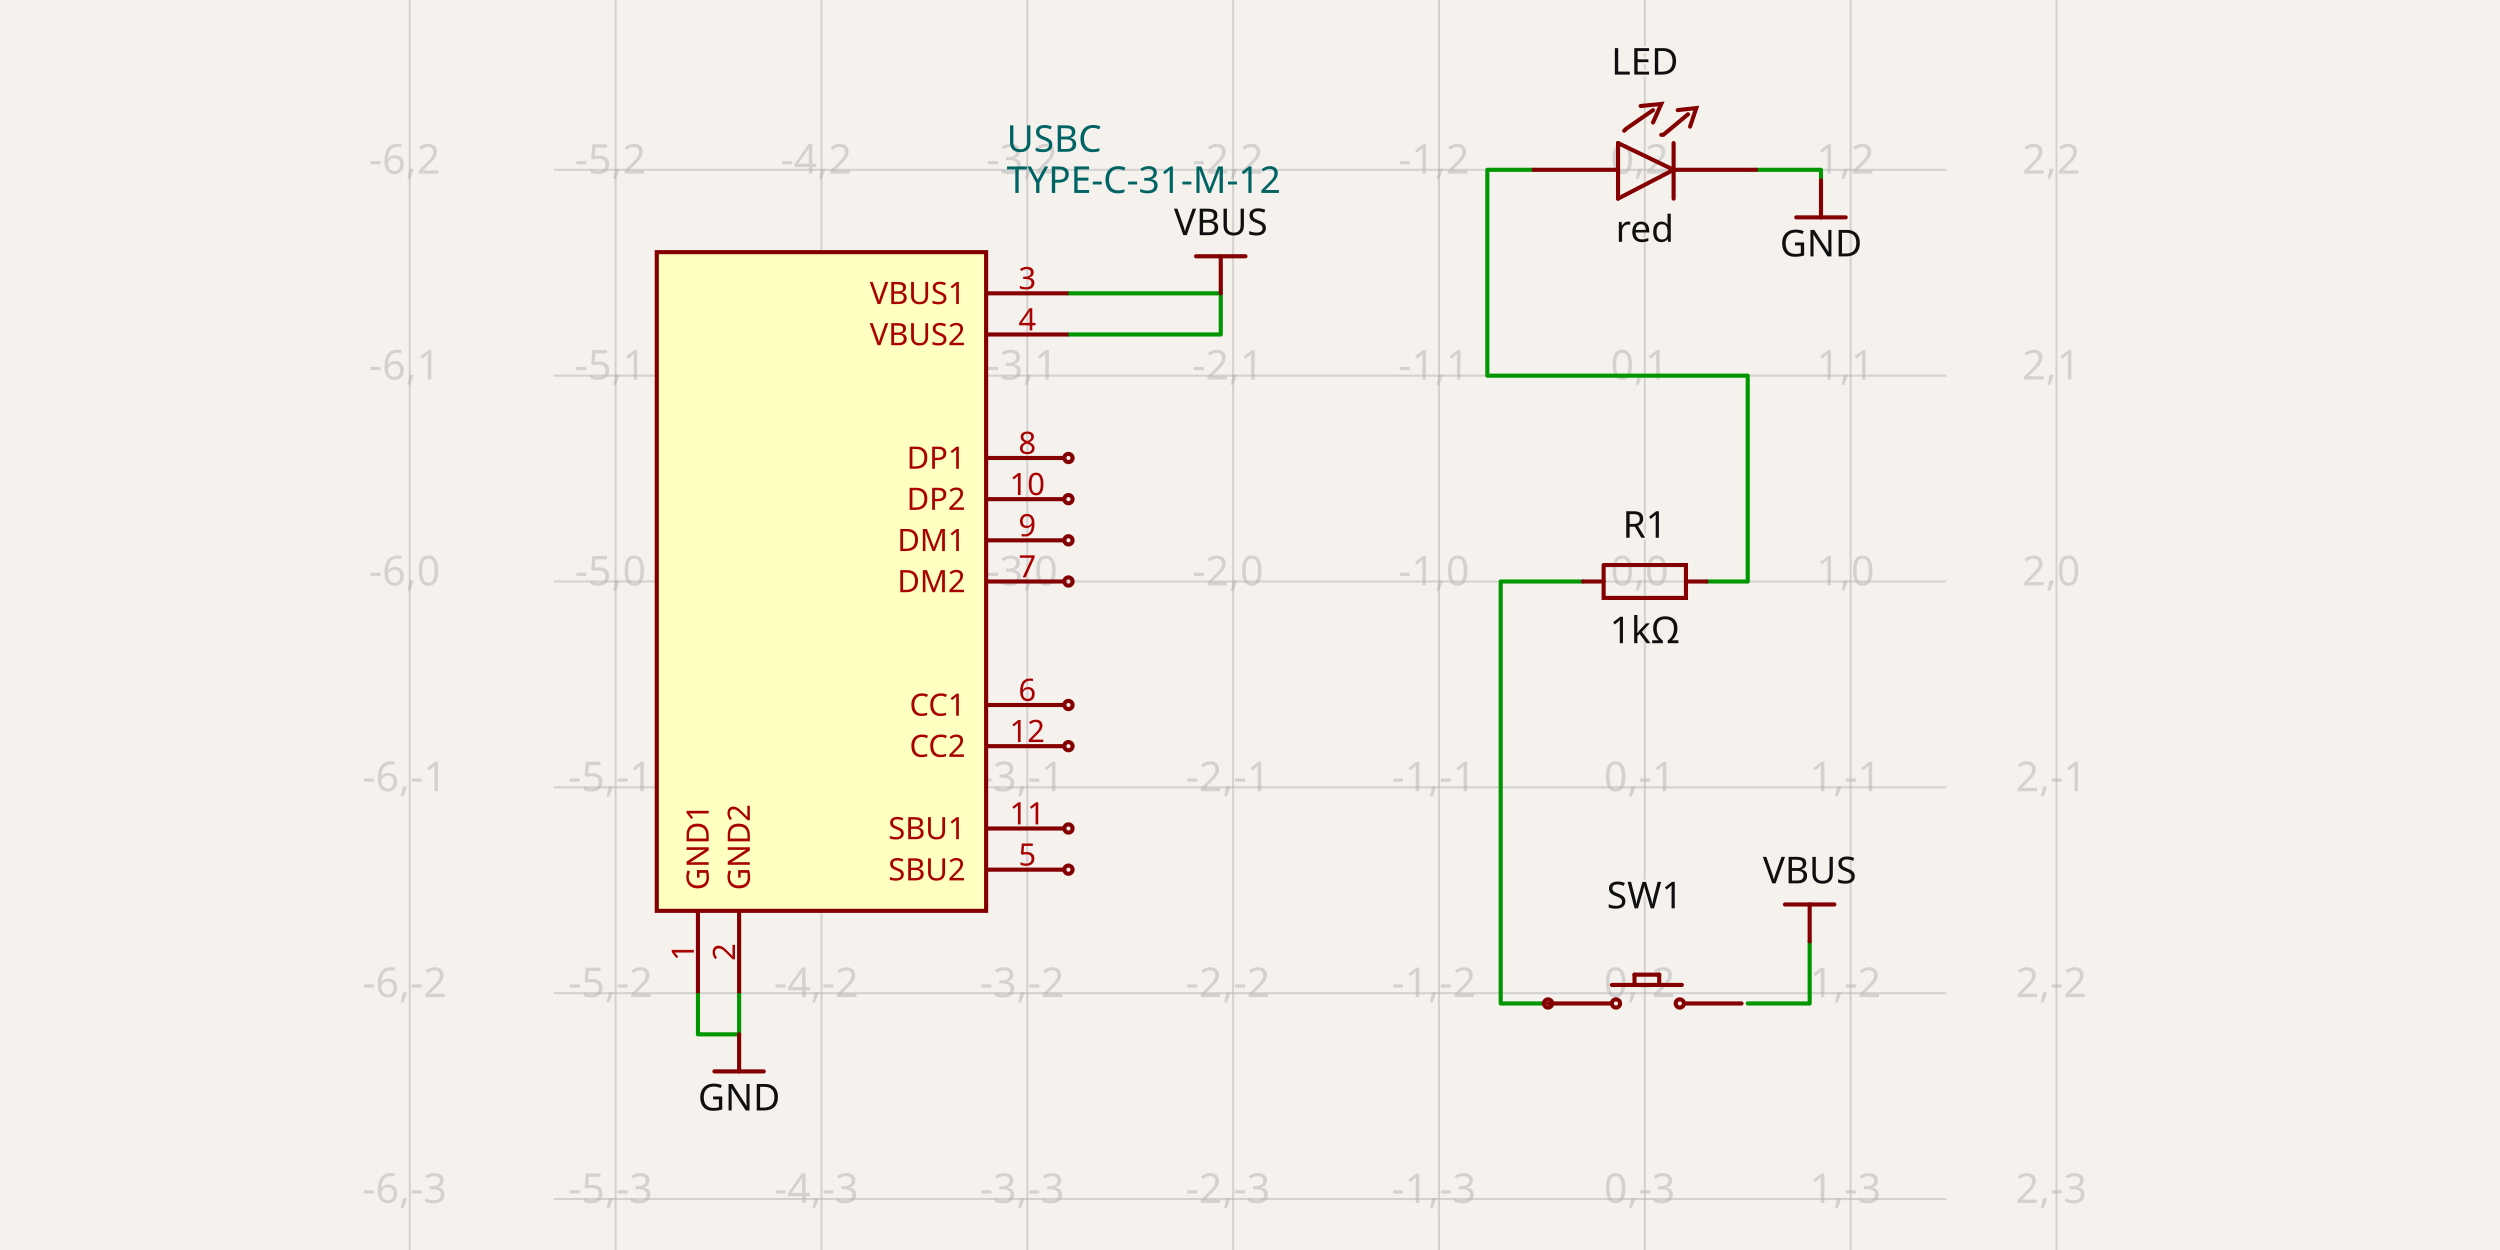
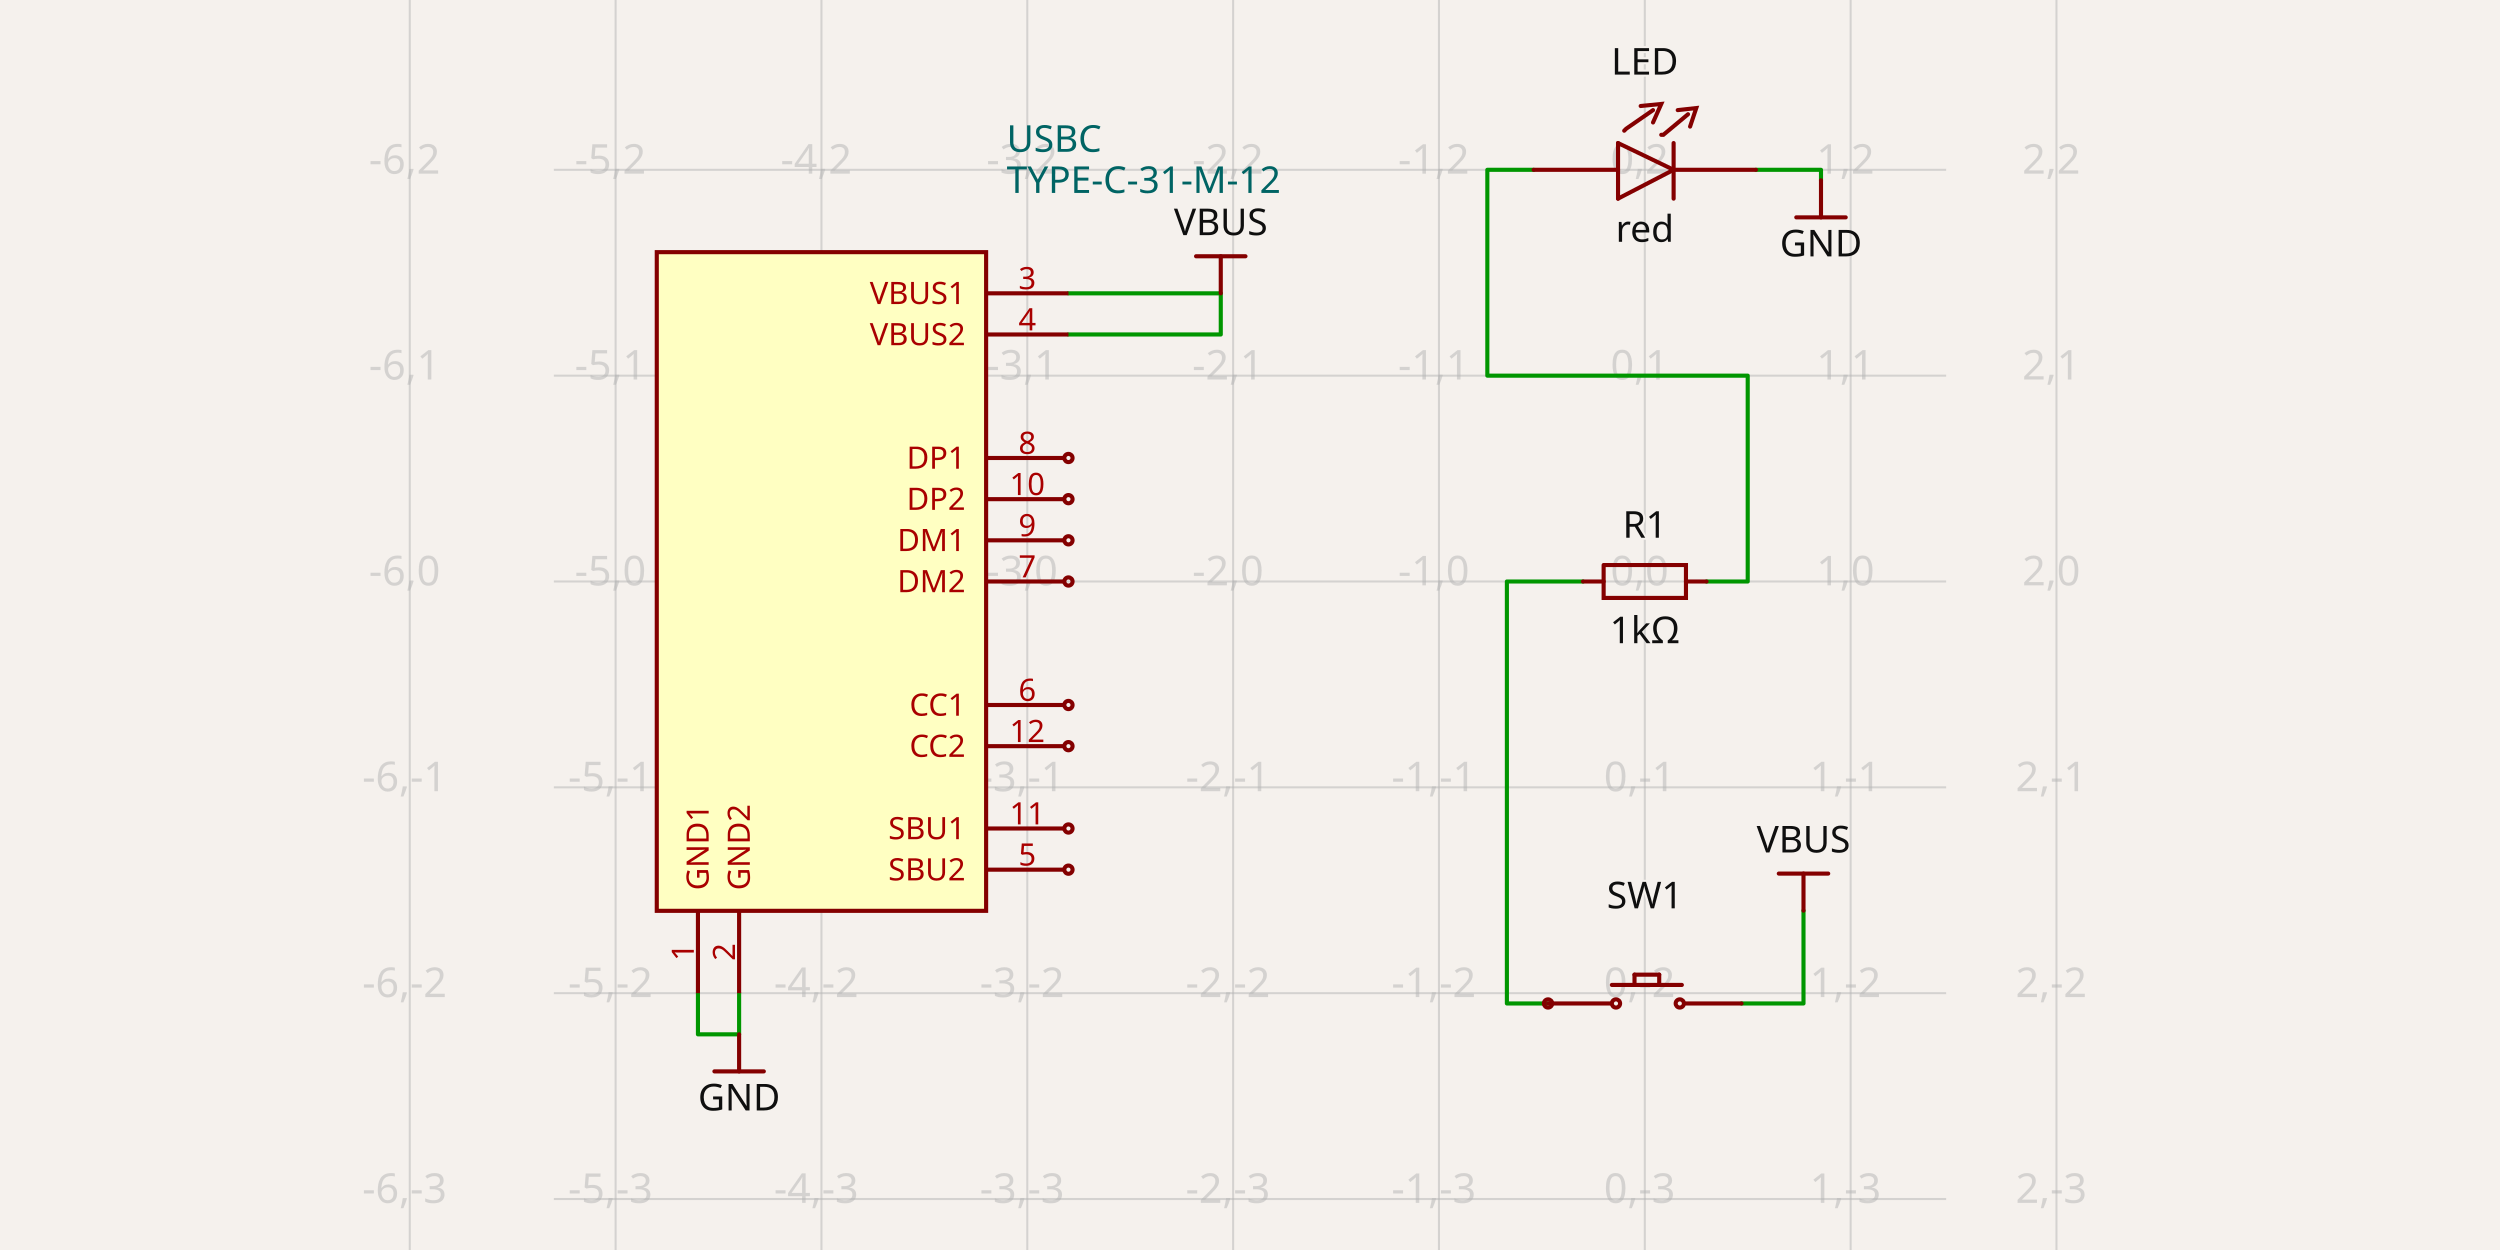
- <svg xmlns="http://www.w3.org/2000/svg" class="tscircuit-schematic" width="1200" height="600" style="background-color: rgb(245, 241, 237)" data-real-to-screen-transform="matrix(98.8022966045,0,0,-98.8022966045,789.5028048874,279.1164879077)" data-software-used-string="@tscircuit/core@0.0.1398">
+ <svg xmlns="http://www.w3.org/2000/svg" class="tscircuit-schematic" width="1200" height="600" style="background-color: rgb(245, 241, 237)" data-real-to-screen-transform="matrix(98.8022966045,0,0,-98.8022966045,789.5028048874,279.1164879077)" data-software-used-string="@tscircuit/core@0.0.1401">
  <style>
              .boundary { fill: rgb(245, 241, 237); }
              .schematic-boundary { fill: none; stroke: #fff; }
              .component { fill: none; stroke: rgb(132, 0, 0); }
              .chip { fill: rgb(255, 255, 194); stroke: rgb(132, 0, 0); }
              .component-pin { fill: none; stroke: rgb(132, 0, 0); }
              /* Basic per-trace hover fallback */
              .trace:hover {
                filter: invert(1);
              }
              .trace:hover .trace-crossing-outline {
                opacity: 0;
              }
              .trace:hover .trace-junction {
                filter: invert(1);
              }
              /* Net-hover highlighting: when a trace or its overlays are hovered,
                 invert color for all traces (base + overlays) sharing the same
                 subcircuit connectivity key. Also hide crossing outline during hover. */
              svg:has(:is(g.trace[data-subcircuit-connectivity-map-key="unnamedsubcircuitsubcircuit_source_group_0_connectivity_net2"], g.trace-overlays[data-subcircuit-connectivity-map-key="unnamedsubcircuitsubcircuit_source_group_0_connectivity_net2"]):hover) :is(g.trace[data-subcircuit-connectivity-map-key="unnamedsubcircuitsubcircuit_source_group_0_connectivity_net2"], g.trace-overlays[data-subcircuit-connectivity-map-key="unnamedsubcircuitsubcircuit_source_group_0_connectivity_net2"]) { filter: invert(1); }
svg:has(:is(g.trace[data-subcircuit-connectivity-map-key="unnamedsubcircuitsubcircuit_source_group_0_connectivity_net2"], g.trace-overlays[data-subcircuit-connectivity-map-key="unnamedsubcircuitsubcircuit_source_group_0_connectivity_net2"]):hover) g.trace-overlays[data-subcircuit-connectivity-map-key="unnamedsubcircuitsubcircuit_source_group_0_connectivity_net2"] .trace-crossing-outline { opacity: 0; }
svg:has(:is(g.trace[data-subcircuit-connectivity-map-key="unnamedsubcircuitsubcircuit_source_group_0_connectivity_net0"], g.trace-overlays[data-subcircuit-connectivity-map-key="unnamedsubcircuitsubcircuit_source_group_0_connectivity_net0"]):hover) :is(g.trace[data-subcircuit-connectivity-map-key="unnamedsubcircuitsubcircuit_source_group_0_connectivity_net0"], g.trace-overlays[data-subcircuit-connectivity-map-key="unnamedsubcircuitsubcircuit_source_group_0_connectivity_net0"]) { filter: invert(1); }
svg:has(:is(g.trace[data-subcircuit-connectivity-map-key="unnamedsubcircuitsubcircuit_source_group_0_connectivity_net0"], g.trace-overlays[data-subcircuit-connectivity-map-key="unnamedsubcircuitsubcircuit_source_group_0_connectivity_net0"]):hover) g.trace-overlays[data-subcircuit-connectivity-map-key="unnamedsubcircuitsubcircuit_source_group_0_connectivity_net0"] .trace-crossing-outline { opacity: 0; }
svg:has(:is(g.trace[data-subcircuit-connectivity-map-key="unnamedsubcircuitsubcircuit_source_group_0_connectivity_net1"], g.trace-overlays[data-subcircuit-connectivity-map-key="unnamedsubcircuitsubcircuit_source_group_0_connectivity_net1"]):hover) :is(g.trace[data-subcircuit-connectivity-map-key="unnamedsubcircuitsubcircuit_source_group_0_connectivity_net1"], g.trace-overlays[data-subcircuit-connectivity-map-key="unnamedsubcircuitsubcircuit_source_group_0_connectivity_net1"]) { filter: invert(1); }
svg:has(:is(g.trace[data-subcircuit-connectivity-map-key="unnamedsubcircuitsubcircuit_source_group_0_connectivity_net1"], g.trace-overlays[data-subcircuit-connectivity-map-key="unnamedsubcircuitsubcircuit_source_group_0_connectivity_net1"]):hover) g.trace-overlays[data-subcircuit-connectivity-map-key="unnamedsubcircuitsubcircuit_source_group_0_connectivity_net1"] .trace-crossing-outline { opacity: 0; }
svg:has(:is(g.trace[data-subcircuit-connectivity-map-key="unnamedsubcircuitsubcircuit_source_group_0_connectivity_net3"], g.trace-overlays[data-subcircuit-connectivity-map-key="unnamedsubcircuitsubcircuit_source_group_0_connectivity_net3"]):hover) :is(g.trace[data-subcircuit-connectivity-map-key="unnamedsubcircuitsubcircuit_source_group_0_connectivity_net3"], g.trace-overlays[data-subcircuit-connectivity-map-key="unnamedsubcircuitsubcircuit_source_group_0_connectivity_net3"]) { filter: invert(1); }
svg:has(:is(g.trace[data-subcircuit-connectivity-map-key="unnamedsubcircuitsubcircuit_source_group_0_connectivity_net3"], g.trace-overlays[data-subcircuit-connectivity-map-key="unnamedsubcircuitsubcircuit_source_group_0_connectivity_net3"]):hover) g.trace-overlays[data-subcircuit-connectivity-map-key="unnamedsubcircuitsubcircuit_source_group_0_connectivity_net3"] .trace-crossing-outline { opacity: 0; }
              .text { font-family: sans-serif; fill: rgb(0, 150, 0); }
              .pin-number { fill: rgb(169, 0, 0); }
              .port-label { fill: rgb(0, 100, 100); }
              .component-name { fill: rgb(0, 100, 100); }
              
            </style>
  <rect class="boundary" x="0" y="0" width="1200" height="600" />
  <g class="grid sch-grid">
    <line x1="196.689" y1="600" x2="196.689" y2="-1.2505552149377763e-11" stroke="rgb(181, 181, 181)" stroke-width="0.988" stroke-opacity="0.5" />
    <line x1="295.491" y1="600" x2="295.491" y2="-1.2505552149377763e-11" stroke="rgb(181, 181, 181)" stroke-width="0.988" stroke-opacity="0.5" />
    <line x1="394.294" y1="600" x2="394.294" y2="-1.2505552149377763e-11" stroke="rgb(181, 181, 181)" stroke-width="0.988" stroke-opacity="0.5" />
    <line x1="493.096" y1="600" x2="493.096" y2="-1.2505552149377763e-11" stroke="rgb(181, 181, 181)" stroke-width="0.988" stroke-opacity="0.5" />
    <line x1="591.898" y1="600" x2="591.898" y2="-1.2505552149377763e-11" stroke="rgb(181, 181, 181)" stroke-width="0.988" stroke-opacity="0.5" />
    <line x1="690.701" y1="600" x2="690.701" y2="-1.2505552149377763e-11" stroke="rgb(181, 181, 181)" stroke-width="0.988" stroke-opacity="0.5" />
    <line x1="789.503" y1="600" x2="789.503" y2="-1.2505552149377763e-11" stroke="rgb(181, 181, 181)" stroke-width="0.988" stroke-opacity="0.5" />
    <line x1="888.305" y1="600" x2="888.305" y2="-1.2505552149377763e-11" stroke="rgb(181, 181, 181)" stroke-width="0.988" stroke-opacity="0.5" />
    <line x1="987.107" y1="600" x2="987.107" y2="-1.2505552149377763e-11" stroke="rgb(181, 181, 181)" stroke-width="0.988" stroke-opacity="0.5" />
    <line x1="265.851" y1="674.326" x2="934.149" y2="674.326" stroke="rgb(181, 181, 181)" stroke-width="0.988" stroke-opacity="0.5" />
    <line x1="265.851" y1="575.523" x2="934.149" y2="575.523" stroke="rgb(181, 181, 181)" stroke-width="0.988" stroke-opacity="0.5" />
    <line x1="265.851" y1="476.721" x2="934.149" y2="476.721" stroke="rgb(181, 181, 181)" stroke-width="0.988" stroke-opacity="0.5" />
    <line x1="265.851" y1="377.919" x2="934.149" y2="377.919" stroke="rgb(181, 181, 181)" stroke-width="0.988" stroke-opacity="0.5" />
    <line x1="265.851" y1="279.116" x2="934.149" y2="279.116" stroke="rgb(181, 181, 181)" stroke-width="0.988" stroke-opacity="0.5" />
    <line x1="265.851" y1="180.314" x2="934.149" y2="180.314" stroke="rgb(181, 181, 181)" stroke-width="0.988" stroke-opacity="0.5" />
    <line x1="265.851" y1="81.512" x2="934.149" y2="81.512" stroke="rgb(181, 181, 181)" stroke-width="0.988" stroke-opacity="0.5" />
    <line x1="265.851" y1="-17.29" x2="934.149" y2="-17.29" stroke="rgb(181, 181, 181)" stroke-width="0.988" stroke-opacity="0.5" />
    <text x="194.189" y="669.326" fill="rgb(181, 181, 181)" font-size="19.76" fill-opacity="0.5" text-anchor="middle" dominant-baseline="middle" font-family="sans-serif">-6,-4</text>
    <text x="194.189" y="570.523" fill="rgb(181, 181, 181)" font-size="19.76" fill-opacity="0.5" text-anchor="middle" dominant-baseline="middle" font-family="sans-serif">-6,-3</text>
    <text x="194.189" y="471.721" fill="rgb(181, 181, 181)" font-size="19.76" fill-opacity="0.5" text-anchor="middle" dominant-baseline="middle" font-family="sans-serif">-6,-2</text>
    <text x="194.189" y="372.919" fill="rgb(181, 181, 181)" font-size="19.76" fill-opacity="0.5" text-anchor="middle" dominant-baseline="middle" font-family="sans-serif">-6,-1</text>
    <text x="194.189" y="274.116" fill="rgb(181, 181, 181)" font-size="19.76" fill-opacity="0.5" text-anchor="middle" dominant-baseline="middle" font-family="sans-serif">-6,0</text>
    <text x="194.189" y="175.314" fill="rgb(181, 181, 181)" font-size="19.76" fill-opacity="0.5" text-anchor="middle" dominant-baseline="middle" font-family="sans-serif">-6,1</text>
    <text x="194.189" y="76.512" fill="rgb(181, 181, 181)" font-size="19.76" fill-opacity="0.5" text-anchor="middle" dominant-baseline="middle" font-family="sans-serif">-6,2</text>
    <text x="194.189" y="-22.29" fill="rgb(181, 181, 181)" font-size="19.76" fill-opacity="0.5" text-anchor="middle" dominant-baseline="middle" font-family="sans-serif">-6,3</text>
    <text x="292.991" y="669.326" fill="rgb(181, 181, 181)" font-size="19.76" fill-opacity="0.5" text-anchor="middle" dominant-baseline="middle" font-family="sans-serif">-5,-4</text>
    <text x="292.991" y="570.523" fill="rgb(181, 181, 181)" font-size="19.76" fill-opacity="0.5" text-anchor="middle" dominant-baseline="middle" font-family="sans-serif">-5,-3</text>
    <text x="292.991" y="471.721" fill="rgb(181, 181, 181)" font-size="19.76" fill-opacity="0.5" text-anchor="middle" dominant-baseline="middle" font-family="sans-serif">-5,-2</text>
    <text x="292.991" y="372.919" fill="rgb(181, 181, 181)" font-size="19.76" fill-opacity="0.5" text-anchor="middle" dominant-baseline="middle" font-family="sans-serif">-5,-1</text>
    <text x="292.991" y="274.116" fill="rgb(181, 181, 181)" font-size="19.76" fill-opacity="0.5" text-anchor="middle" dominant-baseline="middle" font-family="sans-serif">-5,0</text>
    <text x="292.991" y="175.314" fill="rgb(181, 181, 181)" font-size="19.76" fill-opacity="0.5" text-anchor="middle" dominant-baseline="middle" font-family="sans-serif">-5,1</text>
    <text x="292.991" y="76.512" fill="rgb(181, 181, 181)" font-size="19.76" fill-opacity="0.5" text-anchor="middle" dominant-baseline="middle" font-family="sans-serif">-5,2</text>
    <text x="292.991" y="-22.29" fill="rgb(181, 181, 181)" font-size="19.76" fill-opacity="0.5" text-anchor="middle" dominant-baseline="middle" font-family="sans-serif">-5,3</text>
    <text x="391.794" y="669.326" fill="rgb(181, 181, 181)" font-size="19.76" fill-opacity="0.5" text-anchor="middle" dominant-baseline="middle" font-family="sans-serif">-4,-4</text>
    <text x="391.794" y="570.523" fill="rgb(181, 181, 181)" font-size="19.76" fill-opacity="0.5" text-anchor="middle" dominant-baseline="middle" font-family="sans-serif">-4,-3</text>
    <text x="391.794" y="471.721" fill="rgb(181, 181, 181)" font-size="19.76" fill-opacity="0.5" text-anchor="middle" dominant-baseline="middle" font-family="sans-serif">-4,-2</text>
    <text x="391.794" y="372.919" fill="rgb(181, 181, 181)" font-size="19.76" fill-opacity="0.5" text-anchor="middle" dominant-baseline="middle" font-family="sans-serif">-4,-1</text>
    <text x="391.794" y="274.116" fill="rgb(181, 181, 181)" font-size="19.76" fill-opacity="0.5" text-anchor="middle" dominant-baseline="middle" font-family="sans-serif">-4,0</text>
    <text x="391.794" y="175.314" fill="rgb(181, 181, 181)" font-size="19.76" fill-opacity="0.5" text-anchor="middle" dominant-baseline="middle" font-family="sans-serif">-4,1</text>
    <text x="391.794" y="76.512" fill="rgb(181, 181, 181)" font-size="19.76" fill-opacity="0.5" text-anchor="middle" dominant-baseline="middle" font-family="sans-serif">-4,2</text>
    <text x="391.794" y="-22.29" fill="rgb(181, 181, 181)" font-size="19.76" fill-opacity="0.5" text-anchor="middle" dominant-baseline="middle" font-family="sans-serif">-4,3</text>
    <text x="490.596" y="669.326" fill="rgb(181, 181, 181)" font-size="19.76" fill-opacity="0.5" text-anchor="middle" dominant-baseline="middle" font-family="sans-serif">-3,-4</text>
    <text x="490.596" y="570.523" fill="rgb(181, 181, 181)" font-size="19.76" fill-opacity="0.5" text-anchor="middle" dominant-baseline="middle" font-family="sans-serif">-3,-3</text>
    <text x="490.596" y="471.721" fill="rgb(181, 181, 181)" font-size="19.76" fill-opacity="0.5" text-anchor="middle" dominant-baseline="middle" font-family="sans-serif">-3,-2</text>
    <text x="490.596" y="372.919" fill="rgb(181, 181, 181)" font-size="19.76" fill-opacity="0.5" text-anchor="middle" dominant-baseline="middle" font-family="sans-serif">-3,-1</text>
    <text x="490.596" y="274.116" fill="rgb(181, 181, 181)" font-size="19.76" fill-opacity="0.5" text-anchor="middle" dominant-baseline="middle" font-family="sans-serif">-3,0</text>
    <text x="490.596" y="175.314" fill="rgb(181, 181, 181)" font-size="19.76" fill-opacity="0.5" text-anchor="middle" dominant-baseline="middle" font-family="sans-serif">-3,1</text>
    <text x="490.596" y="76.512" fill="rgb(181, 181, 181)" font-size="19.76" fill-opacity="0.5" text-anchor="middle" dominant-baseline="middle" font-family="sans-serif">-3,2</text>
    <text x="490.596" y="-22.29" fill="rgb(181, 181, 181)" font-size="19.76" fill-opacity="0.5" text-anchor="middle" dominant-baseline="middle" font-family="sans-serif">-3,3</text>
    <text x="589.398" y="669.326" fill="rgb(181, 181, 181)" font-size="19.76" fill-opacity="0.5" text-anchor="middle" dominant-baseline="middle" font-family="sans-serif">-2,-4</text>
    <text x="589.398" y="570.523" fill="rgb(181, 181, 181)" font-size="19.76" fill-opacity="0.5" text-anchor="middle" dominant-baseline="middle" font-family="sans-serif">-2,-3</text>
    <text x="589.398" y="471.721" fill="rgb(181, 181, 181)" font-size="19.76" fill-opacity="0.5" text-anchor="middle" dominant-baseline="middle" font-family="sans-serif">-2,-2</text>
    <text x="589.398" y="372.919" fill="rgb(181, 181, 181)" font-size="19.76" fill-opacity="0.5" text-anchor="middle" dominant-baseline="middle" font-family="sans-serif">-2,-1</text>
    <text x="589.398" y="274.116" fill="rgb(181, 181, 181)" font-size="19.76" fill-opacity="0.5" text-anchor="middle" dominant-baseline="middle" font-family="sans-serif">-2,0</text>
    <text x="589.398" y="175.314" fill="rgb(181, 181, 181)" font-size="19.76" fill-opacity="0.5" text-anchor="middle" dominant-baseline="middle" font-family="sans-serif">-2,1</text>
    <text x="589.398" y="76.512" fill="rgb(181, 181, 181)" font-size="19.76" fill-opacity="0.5" text-anchor="middle" dominant-baseline="middle" font-family="sans-serif">-2,2</text>
    <text x="589.398" y="-22.29" fill="rgb(181, 181, 181)" font-size="19.76" fill-opacity="0.5" text-anchor="middle" dominant-baseline="middle" font-family="sans-serif">-2,3</text>
    <text x="688.201" y="669.326" fill="rgb(181, 181, 181)" font-size="19.76" fill-opacity="0.5" text-anchor="middle" dominant-baseline="middle" font-family="sans-serif">-1,-4</text>
    <text x="688.201" y="570.523" fill="rgb(181, 181, 181)" font-size="19.76" fill-opacity="0.5" text-anchor="middle" dominant-baseline="middle" font-family="sans-serif">-1,-3</text>
    <text x="688.201" y="471.721" fill="rgb(181, 181, 181)" font-size="19.76" fill-opacity="0.5" text-anchor="middle" dominant-baseline="middle" font-family="sans-serif">-1,-2</text>
    <text x="688.201" y="372.919" fill="rgb(181, 181, 181)" font-size="19.76" fill-opacity="0.5" text-anchor="middle" dominant-baseline="middle" font-family="sans-serif">-1,-1</text>
    <text x="688.201" y="274.116" fill="rgb(181, 181, 181)" font-size="19.76" fill-opacity="0.5" text-anchor="middle" dominant-baseline="middle" font-family="sans-serif">-1,0</text>
    <text x="688.201" y="175.314" fill="rgb(181, 181, 181)" font-size="19.76" fill-opacity="0.5" text-anchor="middle" dominant-baseline="middle" font-family="sans-serif">-1,1</text>
    <text x="688.201" y="76.512" fill="rgb(181, 181, 181)" font-size="19.76" fill-opacity="0.5" text-anchor="middle" dominant-baseline="middle" font-family="sans-serif">-1,2</text>
    <text x="688.201" y="-22.29" fill="rgb(181, 181, 181)" font-size="19.76" fill-opacity="0.5" text-anchor="middle" dominant-baseline="middle" font-family="sans-serif">-1,3</text>
    <text x="787.003" y="669.326" fill="rgb(181, 181, 181)" font-size="19.76" fill-opacity="0.5" text-anchor="middle" dominant-baseline="middle" font-family="sans-serif">0,-4</text>
    <text x="787.003" y="570.523" fill="rgb(181, 181, 181)" font-size="19.76" fill-opacity="0.5" text-anchor="middle" dominant-baseline="middle" font-family="sans-serif">0,-3</text>
    <text x="787.003" y="471.721" fill="rgb(181, 181, 181)" font-size="19.76" fill-opacity="0.5" text-anchor="middle" dominant-baseline="middle" font-family="sans-serif">0,-2</text>
    <text x="787.003" y="372.919" fill="rgb(181, 181, 181)" font-size="19.76" fill-opacity="0.5" text-anchor="middle" dominant-baseline="middle" font-family="sans-serif">0,-1</text>
    <text x="787.003" y="274.116" fill="rgb(181, 181, 181)" font-size="19.76" fill-opacity="0.5" text-anchor="middle" dominant-baseline="middle" font-family="sans-serif">0,0</text>
    <text x="787.003" y="175.314" fill="rgb(181, 181, 181)" font-size="19.76" fill-opacity="0.5" text-anchor="middle" dominant-baseline="middle" font-family="sans-serif">0,1</text>
    <text x="787.003" y="76.512" fill="rgb(181, 181, 181)" font-size="19.76" fill-opacity="0.5" text-anchor="middle" dominant-baseline="middle" font-family="sans-serif">0,2</text>
    <text x="787.003" y="-22.29" fill="rgb(181, 181, 181)" font-size="19.76" fill-opacity="0.5" text-anchor="middle" dominant-baseline="middle" font-family="sans-serif">0,3</text>
    <text x="885.805" y="669.326" fill="rgb(181, 181, 181)" font-size="19.76" fill-opacity="0.5" text-anchor="middle" dominant-baseline="middle" font-family="sans-serif">1,-4</text>
    <text x="885.805" y="570.523" fill="rgb(181, 181, 181)" font-size="19.76" fill-opacity="0.5" text-anchor="middle" dominant-baseline="middle" font-family="sans-serif">1,-3</text>
    <text x="885.805" y="471.721" fill="rgb(181, 181, 181)" font-size="19.76" fill-opacity="0.5" text-anchor="middle" dominant-baseline="middle" font-family="sans-serif">1,-2</text>
    <text x="885.805" y="372.919" fill="rgb(181, 181, 181)" font-size="19.76" fill-opacity="0.5" text-anchor="middle" dominant-baseline="middle" font-family="sans-serif">1,-1</text>
    <text x="885.805" y="274.116" fill="rgb(181, 181, 181)" font-size="19.76" fill-opacity="0.5" text-anchor="middle" dominant-baseline="middle" font-family="sans-serif">1,0</text>
    <text x="885.805" y="175.314" fill="rgb(181, 181, 181)" font-size="19.76" fill-opacity="0.5" text-anchor="middle" dominant-baseline="middle" font-family="sans-serif">1,1</text>
    <text x="885.805" y="76.512" fill="rgb(181, 181, 181)" font-size="19.76" fill-opacity="0.5" text-anchor="middle" dominant-baseline="middle" font-family="sans-serif">1,2</text>
    <text x="885.805" y="-22.29" fill="rgb(181, 181, 181)" font-size="19.76" fill-opacity="0.5" text-anchor="middle" dominant-baseline="middle" font-family="sans-serif">1,3</text>
    <text x="984.607" y="669.326" fill="rgb(181, 181, 181)" font-size="19.76" fill-opacity="0.5" text-anchor="middle" dominant-baseline="middle" font-family="sans-serif">2,-4</text>
    <text x="984.607" y="570.523" fill="rgb(181, 181, 181)" font-size="19.76" fill-opacity="0.5" text-anchor="middle" dominant-baseline="middle" font-family="sans-serif">2,-3</text>
    <text x="984.607" y="471.721" fill="rgb(181, 181, 181)" font-size="19.76" fill-opacity="0.5" text-anchor="middle" dominant-baseline="middle" font-family="sans-serif">2,-2</text>
    <text x="984.607" y="372.919" fill="rgb(181, 181, 181)" font-size="19.76" fill-opacity="0.5" text-anchor="middle" dominant-baseline="middle" font-family="sans-serif">2,-1</text>
    <text x="984.607" y="274.116" fill="rgb(181, 181, 181)" font-size="19.76" fill-opacity="0.5" text-anchor="middle" dominant-baseline="middle" font-family="sans-serif">2,0</text>
    <text x="984.607" y="175.314" fill="rgb(181, 181, 181)" font-size="19.76" fill-opacity="0.5" text-anchor="middle" dominant-baseline="middle" font-family="sans-serif">2,1</text>
    <text x="984.607" y="76.512" fill="rgb(181, 181, 181)" font-size="19.76" fill-opacity="0.5" text-anchor="middle" dominant-baseline="middle" font-family="sans-serif">2,2</text>
    <text x="984.607" y="-22.29" fill="rgb(181, 181, 181)" font-size="19.76" fill-opacity="0.5" text-anchor="middle" dominant-baseline="middle" font-family="sans-serif">2,3</text>
  </g>
  <g class="trace sch-trace" data-layer="base" data-circuit-json-type="schematic_trace" data-schematic-trace-id="schematic_trace_0" data-subcircuit-connectivity-map-key="unnamedsubcircuitsubcircuit_source_group_0_connectivity_net2">
-     <path d="M 740.102 481.661 L 720.341 481.661 L 720.341 279.116 L 759.862 279.116" class="trace-invisible-hover-outline sch-trace-hitbox" stroke="rgb(0, 150, 0)" fill="none" stroke-width="15.808px" stroke-linecap="round" opacity="0" stroke-linejoin="round" />
-     <path class="sch-trace-path" d="M 740.102 481.661 L 720.341 481.661 L 720.341 279.116 L 759.862 279.116" stroke="rgb(0, 150, 0)" fill="none" stroke-width="1.976px" stroke-linecap="round" stroke-linejoin="round" />
+     <path d="M 743.066 481.661 L 723.305 481.661 L 723.305 279.116 L 759.862 279.116" class="trace-invisible-hover-outline sch-trace-hitbox" stroke="rgb(0, 150, 0)" fill="none" stroke-width="15.808px" stroke-linecap="round" opacity="0" stroke-linejoin="round" />
+     <path class="sch-trace-path" d="M 743.066 481.661 L 723.305 481.661 L 723.305 279.116 L 759.862 279.116" stroke="rgb(0, 150, 0)" fill="none" stroke-width="1.976px" stroke-linecap="round" stroke-linejoin="round" />
  </g>
  <g class="trace sch-trace" data-layer="base" data-circuit-json-type="schematic_trace" data-schematic-trace-id="schematic_trace_1" data-subcircuit-connectivity-map-key="unnamedsubcircuitsubcircuit_source_group_0_connectivity_net0">
    <path d="M 354.773 476.721 L 354.773 496.482 L 335.012 496.482 L 335.012 476.721" class="trace-invisible-hover-outline sch-trace-hitbox" stroke="rgb(0, 150, 0)" fill="none" stroke-width="15.808px" stroke-linecap="round" opacity="0" stroke-linejoin="round" />
    <path class="sch-trace-path" d="M 354.773 476.721 L 354.773 496.482 L 335.012 496.482 L 335.012 476.721" stroke="rgb(0, 150, 0)" fill="none" stroke-width="1.976px" stroke-linecap="round" stroke-linejoin="round" />
  </g>
  <g class="trace sch-trace" data-layer="base" data-circuit-json-type="schematic_trace" data-schematic-trace-id="schematic_trace_2" data-subcircuit-connectivity-map-key="unnamedsubcircuitsubcircuit_source_group_0_connectivity_net1">
    <path d="M 512.856 160.554 L 585.97 160.554 L 585.97 140.793 L 512.856 140.793" class="trace-invisible-hover-outline sch-trace-hitbox" stroke="rgb(0, 150, 0)" fill="none" stroke-width="15.808px" stroke-linecap="round" opacity="0" stroke-linejoin="round" />
    <path class="sch-trace-path" d="M 512.856 160.554 L 585.97 160.554 L 585.97 140.793 L 512.856 140.793" stroke="rgb(0, 150, 0)" fill="none" stroke-width="1.976px" stroke-linecap="round" stroke-linejoin="round" />
  </g>
  <g class="trace sch-trace" data-layer="base" data-circuit-json-type="schematic_trace" data-schematic-trace-id="schematic_trace_3" data-subcircuit-connectivity-map-key="unnamedsubcircuitsubcircuit_source_group_0_connectivity_net3">
    <path d="M 819.143 279.116 L 838.904 279.116 L 838.904 180.314 L 713.919 180.314 L 713.919 81.512 L 733.68 81.512 L 736.15 81.512" class="trace-invisible-hover-outline sch-trace-hitbox" stroke="rgb(0, 150, 0)" fill="none" stroke-width="15.808px" stroke-linecap="round" opacity="0" stroke-linejoin="round" />
    <path class="sch-trace-path" d="M 819.143 279.116 L 838.904 279.116 L 838.904 180.314 L 713.919 180.314 L 713.919 81.512 L 733.68 81.512 L 736.15 81.512" stroke="rgb(0, 150, 0)" fill="none" stroke-width="1.976px" stroke-linecap="round" stroke-linejoin="round" />
  </g>
  <g class="trace sch-trace" data-layer="base" data-circuit-json-type="schematic_trace" data-schematic-trace-id="schematic_trace_4" data-subcircuit-connectivity-map-key="unnamedsubcircuitsubcircuit_source_group_0_connectivity_net0">
    <path d="M 842.856 81.512 L 845.326 81.512 L 874.078 81.512 L 874.078 86.551" class="trace-invisible-hover-outline sch-trace-hitbox" stroke="rgb(0, 150, 0)" fill="none" stroke-width="15.808px" stroke-linecap="round" opacity="0" stroke-linejoin="round" />
    <path class="sch-trace-path" d="M 842.856 81.512 L 845.326 81.512 L 874.078 81.512 L 874.078 86.551" stroke="rgb(0, 150, 0)" fill="none" stroke-width="1.976px" stroke-linecap="round" stroke-linejoin="round" />
  </g>
  <g class="trace sch-trace" data-layer="base" data-circuit-json-type="schematic_trace" data-schematic-trace-id="schematic_trace_5" data-subcircuit-connectivity-map-key="unnamedsubcircuitsubcircuit_source_group_0_connectivity_net1">
-     <path d="M 838.904 481.661 L 868.643 481.661 L 868.643 451.922" class="trace-invisible-hover-outline sch-trace-hitbox" stroke="rgb(0, 150, 0)" fill="none" stroke-width="15.808px" stroke-linecap="round" opacity="0" stroke-linejoin="round" />
-     <path class="sch-trace-path" d="M 838.904 481.661 L 868.643 481.661 L 868.643 451.922" stroke="rgb(0, 150, 0)" fill="none" stroke-width="1.976px" stroke-linecap="round" stroke-linejoin="round" />
+     <path d="M 835.94 481.661 L 865.679 481.661 L 865.679 437.101" class="trace-invisible-hover-outline sch-trace-hitbox" stroke="rgb(0, 150, 0)" fill="none" stroke-width="15.808px" stroke-linecap="round" opacity="0" stroke-linejoin="round" />
+     <path class="sch-trace-path" d="M 835.94 481.661 L 865.679 481.661 L 865.679 437.101" stroke="rgb(0, 150, 0)" fill="none" stroke-width="1.976px" stroke-linecap="round" stroke-linejoin="round" />
  </g>
  <g class="trace-overlays sch-trace-overlays" data-layer="overlay" data-circuit-json-type="schematic_trace" data-schematic-trace-id="schematic_trace_0" data-subcircuit-connectivity-map-key="unnamedsubcircuitsubcircuit_source_group_0_connectivity_net2" />
  <g class="trace-overlays sch-trace-overlays" data-layer="overlay" data-circuit-json-type="schematic_trace" data-schematic-trace-id="schematic_trace_1" data-subcircuit-connectivity-map-key="unnamedsubcircuitsubcircuit_source_group_0_connectivity_net0" />
  <g class="trace-overlays sch-trace-overlays" data-layer="overlay" data-circuit-json-type="schematic_trace" data-schematic-trace-id="schematic_trace_2" data-subcircuit-connectivity-map-key="unnamedsubcircuitsubcircuit_source_group_0_connectivity_net1" />
  <g class="trace-overlays sch-trace-overlays" data-layer="overlay" data-circuit-json-type="schematic_trace" data-schematic-trace-id="schematic_trace_3" data-subcircuit-connectivity-map-key="unnamedsubcircuitsubcircuit_source_group_0_connectivity_net3" />
  <g class="trace-overlays sch-trace-overlays" data-layer="overlay" data-circuit-json-type="schematic_trace" data-schematic-trace-id="schematic_trace_4" data-subcircuit-connectivity-map-key="unnamedsubcircuitsubcircuit_source_group_0_connectivity_net0" />
  <g class="trace-overlays sch-trace-overlays" data-layer="overlay" data-circuit-json-type="schematic_trace" data-schematic-trace-id="schematic_trace_5" data-subcircuit-connectivity-map-key="unnamedsubcircuitsubcircuit_source_group_0_connectivity_net1" />
  <g class="sch-component" data-circuit-json-type="schematic_component" data-schematic-component-id="schematic_component_0">
    <rect class="component chip sch-component-body" x="315.252" y="121.033" width="158.084" height="316.167" stroke-width="1.976px" fill="rgb(255, 255, 194)" stroke="rgb(132, 0, 0)" />
    <rect class="component-overlay sch-component-overlay" x="315.252" y="121.033" width="158.084" height="316.167" fill="transparent" />
    <text class="sch-text" x="483.216" y="86.452" fill="#006464" text-anchor="start" dominant-baseline="middle" font-family="sans-serif" font-size="17.784px" transform="rotate(0, 483.2157, 86.45201)">TYPE-C-31-M-12</text>
    <text class="sch-text" x="483.216" y="66.692" fill="#006464" text-anchor="start" dominant-baseline="middle" font-family="sans-serif" font-size="17.784px" transform="rotate(0, 483.2157, 66.69155)">USBC</text>
    <line class="component-pin sch-component-pin sch-port-line" x1="335.012" y1="437.2" x2="335.012" y2="476.721" stroke-width="1.976px" />
    <g class="sch-port" data-schematic-port-id="source_port_0">
      <rect x="333.036" y="474.745" width="3.952" height="3.952" opacity="0" />
    </g>
    <text class="pin-number sch-pin-number" x="333.036" y="456.961" style="font-family: sans-serif;" fill="rgb(169, 0, 0)" text-anchor="middle" dominant-baseline="auto" font-size="14.82px" transform="rotate(-90 333.0362 456.9606)">1</text>
    <text class="pin-number sch-pin-label" x="335.012" y="427.32" style="font-family: sans-serif;" fill="rgb(169, 0, 0)" text-anchor="start" dominant-baseline="middle" font-size="14.82px" transform="rotate(-90 335.0122 427.3199)">GND1</text>
    <line class="component-pin sch-component-pin sch-port-line" x1="354.773" y1="437.2" x2="354.773" y2="476.721" stroke-width="1.976px" />
    <g class="sch-port" data-schematic-port-id="source_port_1">
      <rect x="352.797" y="474.745" width="3.952" height="3.952" opacity="0" />
    </g>
    <text class="pin-number sch-pin-number" x="352.797" y="456.961" style="font-family: sans-serif;" fill="rgb(169, 0, 0)" text-anchor="middle" dominant-baseline="auto" font-size="14.82px" transform="rotate(-90 352.7967 456.9606)">2</text>
    <text class="pin-number sch-pin-label" x="354.773" y="427.32" style="font-family: sans-serif;" fill="rgb(169, 0, 0)" text-anchor="start" dominant-baseline="middle" font-size="14.82px" transform="rotate(-90 354.7727 427.3199)">GND2</text>
    <line class="component-pin sch-component-pin sch-port-line" x1="473.335" y1="140.793" x2="512.856" y2="140.793" stroke-width="1.976px" />
    <g class="sch-port" data-schematic-port-id="source_port_2">
      <rect x="510.88" y="138.817" width="3.952" height="3.952" opacity="0" />
    </g>
    <text class="pin-number sch-pin-number" x="493.096" y="138.817" style="font-family: sans-serif;" fill="rgb(169, 0, 0)" text-anchor="middle" dominant-baseline="auto" font-size="14.82px" transform="">3</text>
    <text class="pin-number sch-pin-label" x="463.455" y="140.793" style="font-family: sans-serif;" fill="rgb(169, 0, 0)" text-anchor="end" dominant-baseline="middle" font-size="14.82px" transform="">VBUS1</text>
    <line class="component-pin sch-component-pin sch-port-line" x1="473.335" y1="160.554" x2="512.856" y2="160.554" stroke-width="1.976px" />
    <g class="sch-port" data-schematic-port-id="source_port_3">
      <rect x="510.88" y="158.578" width="3.952" height="3.952" opacity="0" />
    </g>
    <text class="pin-number sch-pin-number" x="493.096" y="158.578" style="font-family: sans-serif;" fill="rgb(169, 0, 0)" text-anchor="middle" dominant-baseline="auto" font-size="14.82px" transform="">4</text>
    <text class="pin-number sch-pin-label" x="463.455" y="160.554" style="font-family: sans-serif;" fill="rgb(169, 0, 0)" text-anchor="end" dominant-baseline="middle" font-size="14.82px" transform="">VBUS2</text>
    <line class="component-pin sch-component-pin sch-port-line" x1="473.335" y1="417.44" x2="510.88" y2="417.44" stroke-width="1.976px" />
    <g class="sch-port" data-schematic-port-id="source_port_4">
      <circle class="component-pin sch-component-pin sch-port-terminal" cx="512.856" cy="417.44" r="1.976" stroke-width="1.976px" />
      <rect x="510.88" y="415.464" width="3.952" height="3.952" opacity="0" />
    </g>
    <text class="pin-number sch-pin-number" x="493.096" y="415.464" style="font-family: sans-serif;" fill="rgb(169, 0, 0)" text-anchor="middle" dominant-baseline="auto" font-size="14.82px" transform="">5</text>
    <text class="pin-number sch-pin-label" x="463.455" y="417.44" style="font-family: sans-serif;" fill="rgb(169, 0, 0)" text-anchor="end" dominant-baseline="middle" font-size="14.82px" transform="">SBU2</text>
    <line class="component-pin sch-component-pin sch-port-line" x1="473.335" y1="338.398" x2="510.88" y2="338.398" stroke-width="1.976px" />
    <g class="sch-port" data-schematic-port-id="source_port_5">
      <circle class="component-pin sch-component-pin sch-port-terminal" cx="512.856" cy="338.398" r="1.976" stroke-width="1.976px" />
      <rect x="510.88" y="336.422" width="3.952" height="3.952" opacity="0" />
    </g>
    <text class="pin-number sch-pin-number" x="493.096" y="336.422" style="font-family: sans-serif;" fill="rgb(169, 0, 0)" text-anchor="middle" dominant-baseline="auto" font-size="14.82px" transform="">6</text>
    <text class="pin-number sch-pin-label" x="463.455" y="338.398" style="font-family: sans-serif;" fill="rgb(169, 0, 0)" text-anchor="end" dominant-baseline="middle" font-size="14.82px" transform="">CC1</text>
    <line class="component-pin sch-component-pin sch-port-line" x1="473.335" y1="279.116" x2="510.88" y2="279.116" stroke-width="1.976px" />
    <g class="sch-port" data-schematic-port-id="source_port_6">
      <circle class="component-pin sch-component-pin sch-port-terminal" cx="512.856" cy="279.116" r="1.976" stroke-width="1.976px" />
      <rect x="510.88" y="277.14" width="3.952" height="3.952" opacity="0" />
    </g>
    <text class="pin-number sch-pin-number" x="493.096" y="277.14" style="font-family: sans-serif;" fill="rgb(169, 0, 0)" text-anchor="middle" dominant-baseline="auto" font-size="14.82px" transform="">7</text>
    <text class="pin-number sch-pin-label" x="463.455" y="279.116" style="font-family: sans-serif;" fill="rgb(169, 0, 0)" text-anchor="end" dominant-baseline="middle" font-size="14.82px" transform="">DM2</text>
    <line class="component-pin sch-component-pin sch-port-line" x1="473.335" y1="219.835" x2="510.88" y2="219.835" stroke-width="1.976px" />
    <g class="sch-port" data-schematic-port-id="source_port_7">
      <circle class="component-pin sch-component-pin sch-port-terminal" cx="512.856" cy="219.835" r="1.976" stroke-width="1.976px" />
      <rect x="510.88" y="217.859" width="3.952" height="3.952" opacity="0" />
    </g>
    <text class="pin-number sch-pin-number" x="493.096" y="217.859" style="font-family: sans-serif;" fill="rgb(169, 0, 0)" text-anchor="middle" dominant-baseline="auto" font-size="14.82px" transform="">8</text>
    <text class="pin-number sch-pin-label" x="463.455" y="219.835" style="font-family: sans-serif;" fill="rgb(169, 0, 0)" text-anchor="end" dominant-baseline="middle" font-size="14.82px" transform="">DP1</text>
    <line class="component-pin sch-component-pin sch-port-line" x1="473.335" y1="259.356" x2="510.88" y2="259.356" stroke-width="1.976px" />
    <g class="sch-port" data-schematic-port-id="source_port_8">
      <circle class="component-pin sch-component-pin sch-port-terminal" cx="512.856" cy="259.356" r="1.976" stroke-width="1.976px" />
      <rect x="510.88" y="257.38" width="3.952" height="3.952" opacity="0" />
    </g>
    <text class="pin-number sch-pin-number" x="493.096" y="257.38" style="font-family: sans-serif;" fill="rgb(169, 0, 0)" text-anchor="middle" dominant-baseline="auto" font-size="14.82px" transform="">9</text>
    <text class="pin-number sch-pin-label" x="463.455" y="259.356" style="font-family: sans-serif;" fill="rgb(169, 0, 0)" text-anchor="end" dominant-baseline="middle" font-size="14.82px" transform="">DM1</text>
    <line class="component-pin sch-component-pin sch-port-line" x1="473.335" y1="239.596" x2="510.88" y2="239.596" stroke-width="1.976px" />
    <g class="sch-port" data-schematic-port-id="source_port_9">
      <circle class="component-pin sch-component-pin sch-port-terminal" cx="512.856" cy="239.596" r="1.976" stroke-width="1.976px" />
      <rect x="510.88" y="237.62" width="3.952" height="3.952" opacity="0" />
    </g>
    <text class="pin-number sch-pin-number" x="493.096" y="237.62" style="font-family: sans-serif;" fill="rgb(169, 0, 0)" text-anchor="middle" dominant-baseline="auto" font-size="14.82px" transform="">10</text>
    <text class="pin-number sch-pin-label" x="463.455" y="239.596" style="font-family: sans-serif;" fill="rgb(169, 0, 0)" text-anchor="end" dominant-baseline="middle" font-size="14.82px" transform="">DP2</text>
    <line class="component-pin sch-component-pin sch-port-line" x1="473.335" y1="397.679" x2="510.88" y2="397.679" stroke-width="1.976px" />
    <g class="sch-port" data-schematic-port-id="source_port_10">
      <circle class="component-pin sch-component-pin sch-port-terminal" cx="512.856" cy="397.679" r="1.976" stroke-width="1.976px" />
      <rect x="510.88" y="395.703" width="3.952" height="3.952" opacity="0" />
    </g>
    <text class="pin-number sch-pin-number" x="493.096" y="395.703" style="font-family: sans-serif;" fill="rgb(169, 0, 0)" text-anchor="middle" dominant-baseline="auto" font-size="14.82px" transform="">11</text>
    <text class="pin-number sch-pin-label" x="463.455" y="397.679" style="font-family: sans-serif;" fill="rgb(169, 0, 0)" text-anchor="end" dominant-baseline="middle" font-size="14.82px" transform="">SBU1</text>
    <line class="component-pin sch-component-pin sch-port-line" x1="473.335" y1="358.158" x2="510.88" y2="358.158" stroke-width="1.976px" />
    <g class="sch-port" data-schematic-port-id="source_port_11">
      <circle class="component-pin sch-component-pin sch-port-terminal" cx="512.856" cy="358.158" r="1.976" stroke-width="1.976px" />
      <rect x="510.88" y="356.182" width="3.952" height="3.952" opacity="0" />
    </g>
    <text class="pin-number sch-pin-number" x="493.096" y="356.182" style="font-family: sans-serif;" fill="rgb(169, 0, 0)" text-anchor="middle" dominant-baseline="auto" font-size="14.82px" transform="">12</text>
    <text class="pin-number sch-pin-label" x="463.455" y="358.158" style="font-family: sans-serif;" fill="rgb(169, 0, 0)" text-anchor="end" dominant-baseline="middle" font-size="14.82px" transform="">CC2</text>
  </g>
  <g class="sch-component" data-circuit-json-type="schematic_component" data-schematic-component-id="schematic_component_1">
    <rect class="component-overlay sch-component-overlay" x="736.15" y="49.895" width="106.706" height="45.449" fill="transparent" />
    <path class="sch-component-symbol-path" d="M 803.335 81.512 L 776.659 95.344" stroke="rgb(132, 0, 0)" fill="none" stroke-width="1.976px" stroke-linecap="round" />
    <path class="sch-component-symbol-path" d="M 802.347 81.512 L 842.856 81.512" stroke="rgb(132, 0, 0)" fill="none" stroke-width="1.976px" stroke-linecap="round" />
    <path class="sch-component-symbol-path" d="M 776.659 68.668 L 803.335 81.512" stroke="rgb(132, 0, 0)" fill="none" stroke-width="1.976px" stroke-linecap="round" />
    <path class="sch-component-symbol-path" d="M 776.659 95.344 L 776.659 68.668" stroke="rgb(132, 0, 0)" fill="none" stroke-width="1.976px" stroke-linecap="round" />
    <path class="sch-component-symbol-path" d="M 803.335 68.668 L 803.335 95.344" stroke="rgb(132, 0, 0)" fill="none" stroke-width="1.976px" stroke-linecap="round" />
    <path class="sch-component-symbol-path" d="M 776.659 81.512 L 736.15 81.512" stroke="rgb(132, 0, 0)" fill="none" stroke-width="1.976px" stroke-linecap="round" />
    <path class="sch-component-symbol-path" d="M 805.311 52.859 L 814.203 51.871 L 811.239 60.763" stroke="rgb(132, 0, 0)" fill="none" stroke-width="1.976px" stroke-linecap="round" />
    <path class="sch-component-symbol-path" d="M 797.407 64.716 L 798.395 64.716 L 810.251 54.835 L 810.251 54.835" stroke="rgb(132, 0, 0)" fill="none" stroke-width="1.976px" stroke-linecap="round" />
    <path class="sch-component-symbol-path" d="M 787.527 50.883 L 797.407 49.895 L 793.455 58.787" stroke="rgb(132, 0, 0)" fill="none" stroke-width="1.976px" stroke-linecap="round" />
    <path class="sch-component-symbol-path" d="M 779.623 62.739 L 780.611 61.751 L 793.455 52.859 L 793.455 52.859" stroke="rgb(132, 0, 0)" fill="none" stroke-width="1.976px" stroke-linecap="round" />
    <text class="sch-component-text" x="789.503" y="102.26" fill="rgb(15, 15, 15)" font-family="sans-serif" text-anchor="middle" dominant-baseline="hanging" font-size="17.784px">red</text>
    <text class="sch-component-name sch-component-text" x="789.503" y="41.003" stroke="rgb(245, 241, 237)" stroke-width="1.976px" paint-order="stroke" fill="rgb(15, 15, 15)" font-family="sans-serif" text-anchor="middle" dominant-baseline="ideographic" font-size="17.784px">LED</text>
  </g>
  <g class="sch-component" data-circuit-json-type="schematic_component" data-schematic-component-id="schematic_component_2">
    <rect class="component-overlay sch-component-overlay" x="743.066" y="467.829" width="92.874" height="13.832" fill="transparent" />
    <path class="sch-component-symbol-path" d="M 784.563 467.829 L 784.563 472.769" stroke="rgb(132, 0, 0)" fill="none" stroke-width="1.976px" stroke-linecap="round" />
    <path class="sch-component-symbol-path" d="M 784.563 467.829 L 796.419 467.829" stroke="rgb(132, 0, 0)" fill="none" stroke-width="1.976px" stroke-linecap="round" />
    <path class="sch-component-symbol-path" d="M 796.419 467.829 L 796.419 472.769" stroke="rgb(132, 0, 0)" fill="none" stroke-width="1.976px" stroke-linecap="round" />
    <path class="sch-component-symbol-path" d="M 743.066 481.661 L 772.706 481.661" stroke="rgb(132, 0, 0)" fill="none" stroke-width="1.976px" stroke-linecap="round" />
    <path class="sch-component-symbol-path" d="M 773.694 472.769 L 807.287 472.769" stroke="rgb(132, 0, 0)" fill="none" stroke-width="1.976px" stroke-linecap="round" />
    <path class="sch-component-symbol-path" d="M 809.263 481.661 L 835.94 481.661" stroke="rgb(132, 0, 0)" fill="none" stroke-width="1.976px" stroke-linecap="round" />
    <text class="sch-component-name sch-component-text" x="789.503" y="441.206" stroke="rgb(245, 241, 237)" stroke-width="1.976px" paint-order="stroke" fill="rgb(15, 15, 15)" font-family="sans-serif" text-anchor="middle" dominant-baseline="ideographic" font-size="17.784px">SW1</text>
    <text class="sch-component-text" x="789.503" y="512.236" fill="rgb(15, 15, 15)" font-family="sans-serif" text-anchor="middle" dominant-baseline="hanging" font-size="17.784px" />
    <circle class="component-pin sch-component-pin" cx="743.066" cy="481.661" r="1.976px" stroke-width="1.976px" fill="none" stroke="rgb(132, 0, 0)" />
    <circle class="sch-component-symbol-circle" cx="775.67" cy="481.661" r="1.976px" stroke-width="1.976px" fill="none" stroke="rgb(132, 0, 0)" />
    <circle class="sch-component-symbol-circle" cx="806.299" cy="481.661" r="1.976px" stroke-width="1.976px" fill="none" stroke="rgb(132, 0, 0)" />
  </g>
  <g class="sch-component" data-circuit-json-type="schematic_component" data-schematic-component-id="schematic_component_3">
    <rect class="component-overlay sch-component-overlay" x="759.862" y="271.214" width="59.281" height="15.804" fill="transparent" />
    <path class="sch-component-symbol-path" d="M 759.862 279.116 L 769.744 279.116" stroke="rgb(132, 0, 0)" fill="none" stroke-width="1.976px" stroke-linecap="round" />
    <path class="sch-component-symbol-path" d="M 809.261 279.116 L 819.143 279.116" stroke="rgb(132, 0, 0)" fill="none" stroke-width="1.976px" stroke-linecap="round" />
    <path class="sch-component-symbol-path" d="M 769.744 271.214 L 809.261 271.214 L 809.261 287.019 L 769.744 287.019 L 769.744 271.214" stroke="rgb(132, 0, 0)" fill="none" stroke-width="1.976px" stroke-linecap="round" />
    <text class="sch-component-name sch-component-text" x="789.503" y="263.308" stroke="rgb(245, 241, 237)" stroke-width="1.976px" paint-order="stroke" fill="rgb(15, 15, 15)" font-family="sans-serif" text-anchor="middle" dominant-baseline="ideographic" font-size="17.784px">R1</text>
    <text class="sch-component-text" x="789.503" y="294.925" fill="rgb(15, 15, 15)" font-family="sans-serif" text-anchor="middle" dominant-baseline="hanging" font-size="17.784px">1kΩ</text>
  </g>
  <g class="schematic-port-hover sch-port-hover" data-schematic-port-id="source_port_0">
    <circle cx="335.012" cy="476.721" r="3.952" fill="red" opacity="0" />
  </g>
  <g class="schematic-port-hover sch-port-hover" data-schematic-port-id="source_port_1">
    <circle cx="354.773" cy="476.721" r="3.952" fill="red" opacity="0" />
  </g>
  <g class="schematic-port-hover sch-port-hover" data-schematic-port-id="source_port_2">
    <circle cx="512.856" cy="140.793" r="3.952" fill="red" opacity="0" />
  </g>
  <g class="schematic-port-hover sch-port-hover" data-schematic-port-id="source_port_3">
    <circle cx="512.856" cy="160.554" r="3.952" fill="red" opacity="0" />
  </g>
  <g class="schematic-port-hover sch-port-hover" data-schematic-port-id="source_port_4">
    <circle cx="512.856" cy="417.44" r="3.952" fill="red" opacity="0" />
  </g>
  <g class="schematic-port-hover sch-port-hover" data-schematic-port-id="source_port_5">
    <circle cx="512.856" cy="338.398" r="3.952" fill="red" opacity="0" />
  </g>
  <g class="schematic-port-hover sch-port-hover" data-schematic-port-id="source_port_6">
    <circle cx="512.856" cy="279.116" r="3.952" fill="red" opacity="0" />
  </g>
  <g class="schematic-port-hover sch-port-hover" data-schematic-port-id="source_port_7">
    <circle cx="512.856" cy="219.835" r="3.952" fill="red" opacity="0" />
  </g>
  <g class="schematic-port-hover sch-port-hover" data-schematic-port-id="source_port_8">
    <circle cx="512.856" cy="259.356" r="3.952" fill="red" opacity="0" />
  </g>
  <g class="schematic-port-hover sch-port-hover" data-schematic-port-id="source_port_9">
    <circle cx="512.856" cy="239.596" r="3.952" fill="red" opacity="0" />
  </g>
  <g class="schematic-port-hover sch-port-hover" data-schematic-port-id="source_port_10">
    <circle cx="512.856" cy="397.679" r="3.952" fill="red" opacity="0" />
  </g>
  <g class="schematic-port-hover sch-port-hover" data-schematic-port-id="source_port_11">
    <circle cx="512.856" cy="358.158" r="3.952" fill="red" opacity="0" />
  </g>
  <g class="schematic-port-hover sch-port-hover" data-schematic-port-id="source_port_16">
    <circle cx="736.15" cy="81.512" r="3.952" fill="red" opacity="0" />
  </g>
  <g class="schematic-port-hover sch-port-hover" data-schematic-port-id="source_port_17">
    <circle cx="842.856" cy="81.512" r="3.952" fill="red" opacity="0" />
  </g>
  <g class="schematic-port-hover sch-port-hover" data-schematic-port-id="source_port_18">
    <circle cx="743.066" cy="481.661" r="3.952" fill="red" opacity="0" />
  </g>
  <g class="schematic-port-hover sch-port-hover" data-schematic-port-id="source_port_19">
    <circle cx="743.066" cy="481.661" r="3.952" fill="red" opacity="0" />
  </g>
  <g class="schematic-port-hover sch-port-hover" data-schematic-port-id="source_port_20">
    <circle cx="835.94" cy="481.661" r="3.952" fill="red" opacity="0" />
  </g>
  <g class="schematic-port-hover sch-port-hover" data-schematic-port-id="source_port_22">
    <circle cx="759.862" cy="279.116" r="3.952" fill="red" opacity="0" />
  </g>
  <g class="schematic-port-hover sch-port-hover" data-schematic-port-id="source_port_23">
    <circle cx="819.143" cy="279.116" r="3.952" fill="red" opacity="0" />
  </g>
  <rect class="component-overlay sch-component-overlay sch-net-label-overlay" x="342.916" y="496.482" width="23.713" height="17.784" fill="transparent" />
  <path class="sch-net-label-symbol-path" d="M 342.916 514.266 L 366.629 514.266" stroke="rgb(132, 0, 0)" fill="none" stroke-width="1.976px" stroke-linecap="round" />
  <path class="sch-net-label-symbol-path" d="M 354.773 514.266 L 354.773 496.482" stroke="rgb(132, 0, 0)" fill="none" stroke-width="1.976px" stroke-linecap="round" />
  <text class="sch-net-label-symbol-text" x="354.773" y="519.206" fill="rgb(15, 15, 15)" font-family="sans-serif" text-anchor="middle" dominant-baseline="hanging" font-size="17.784px">GND</text>
  <rect class="component-overlay sch-component-overlay sch-net-label-overlay" x="862.221" y="86.551" width="23.713" height="17.784" fill="transparent" />
  <path class="sch-net-label-symbol-path" d="M 862.221 104.335 L 885.934 104.335" stroke="rgb(132, 0, 0)" fill="none" stroke-width="1.976px" stroke-linecap="round" />
  <path class="sch-net-label-symbol-path" d="M 874.078 104.335 L 874.078 86.551" stroke="rgb(132, 0, 0)" fill="none" stroke-width="1.976px" stroke-linecap="round" />
  <text class="sch-net-label-symbol-text" x="874.078" y="109.275" fill="rgb(15, 15, 15)" font-family="sans-serif" text-anchor="middle" dominant-baseline="hanging" font-size="17.784px">GND</text>
  <rect class="component-overlay sch-component-overlay sch-net-label-overlay" x="574.114" y="123.009" width="23.713" height="17.784" fill="transparent" />
  <path class="sch-net-label-symbol-path" d="M 597.826 123.009 L 574.114 123.009" stroke="rgb(132, 0, 0)" fill="none" stroke-width="1.976px" stroke-linecap="round" />
  <path class="sch-net-label-symbol-path" d="M 585.97 123.009 L 585.97 140.793" stroke="rgb(132, 0, 0)" fill="none" stroke-width="1.976px" stroke-linecap="round" />
  <text class="sch-net-label-symbol-text" x="585.97" y="118.069" fill="rgb(15, 15, 15)" font-family="sans-serif" text-anchor="middle" dominant-baseline="ideographic" font-size="17.784px">VBUS</text>
-   <rect class="component-overlay sch-component-overlay sch-net-label-overlay" x="856.787" y="434.137" width="23.713" height="17.784" fill="transparent" />
-   <path class="sch-net-label-symbol-path" d="M 880.5 434.137 L 856.787 434.137" stroke="rgb(132, 0, 0)" fill="none" stroke-width="1.976px" stroke-linecap="round" />
-   <path class="sch-net-label-symbol-path" d="M 868.643 434.137 L 868.643 451.922" stroke="rgb(132, 0, 0)" fill="none" stroke-width="1.976px" stroke-linecap="round" />
-   <text class="sch-net-label-symbol-text" x="868.643" y="429.197" fill="rgb(15, 15, 15)" font-family="sans-serif" text-anchor="middle" dominant-baseline="ideographic" font-size="17.784px">VBUS</text>
+   <rect class="component-overlay sch-component-overlay sch-net-label-overlay" x="853.823" y="419.317" width="23.713" height="17.784" fill="transparent" />
+   <path class="sch-net-label-symbol-path" d="M 877.536 419.317 L 853.823 419.317" stroke="rgb(132, 0, 0)" fill="none" stroke-width="1.976px" stroke-linecap="round" />
+   <path class="sch-net-label-symbol-path" d="M 865.679 419.317 L 865.679 437.101" stroke="rgb(132, 0, 0)" fill="none" stroke-width="1.976px" stroke-linecap="round" />
+   <text class="sch-net-label-symbol-text" x="865.679" y="414.377" fill="rgb(15, 15, 15)" font-family="sans-serif" text-anchor="middle" dominant-baseline="ideographic" font-size="17.784px">VBUS</text>
</svg>
